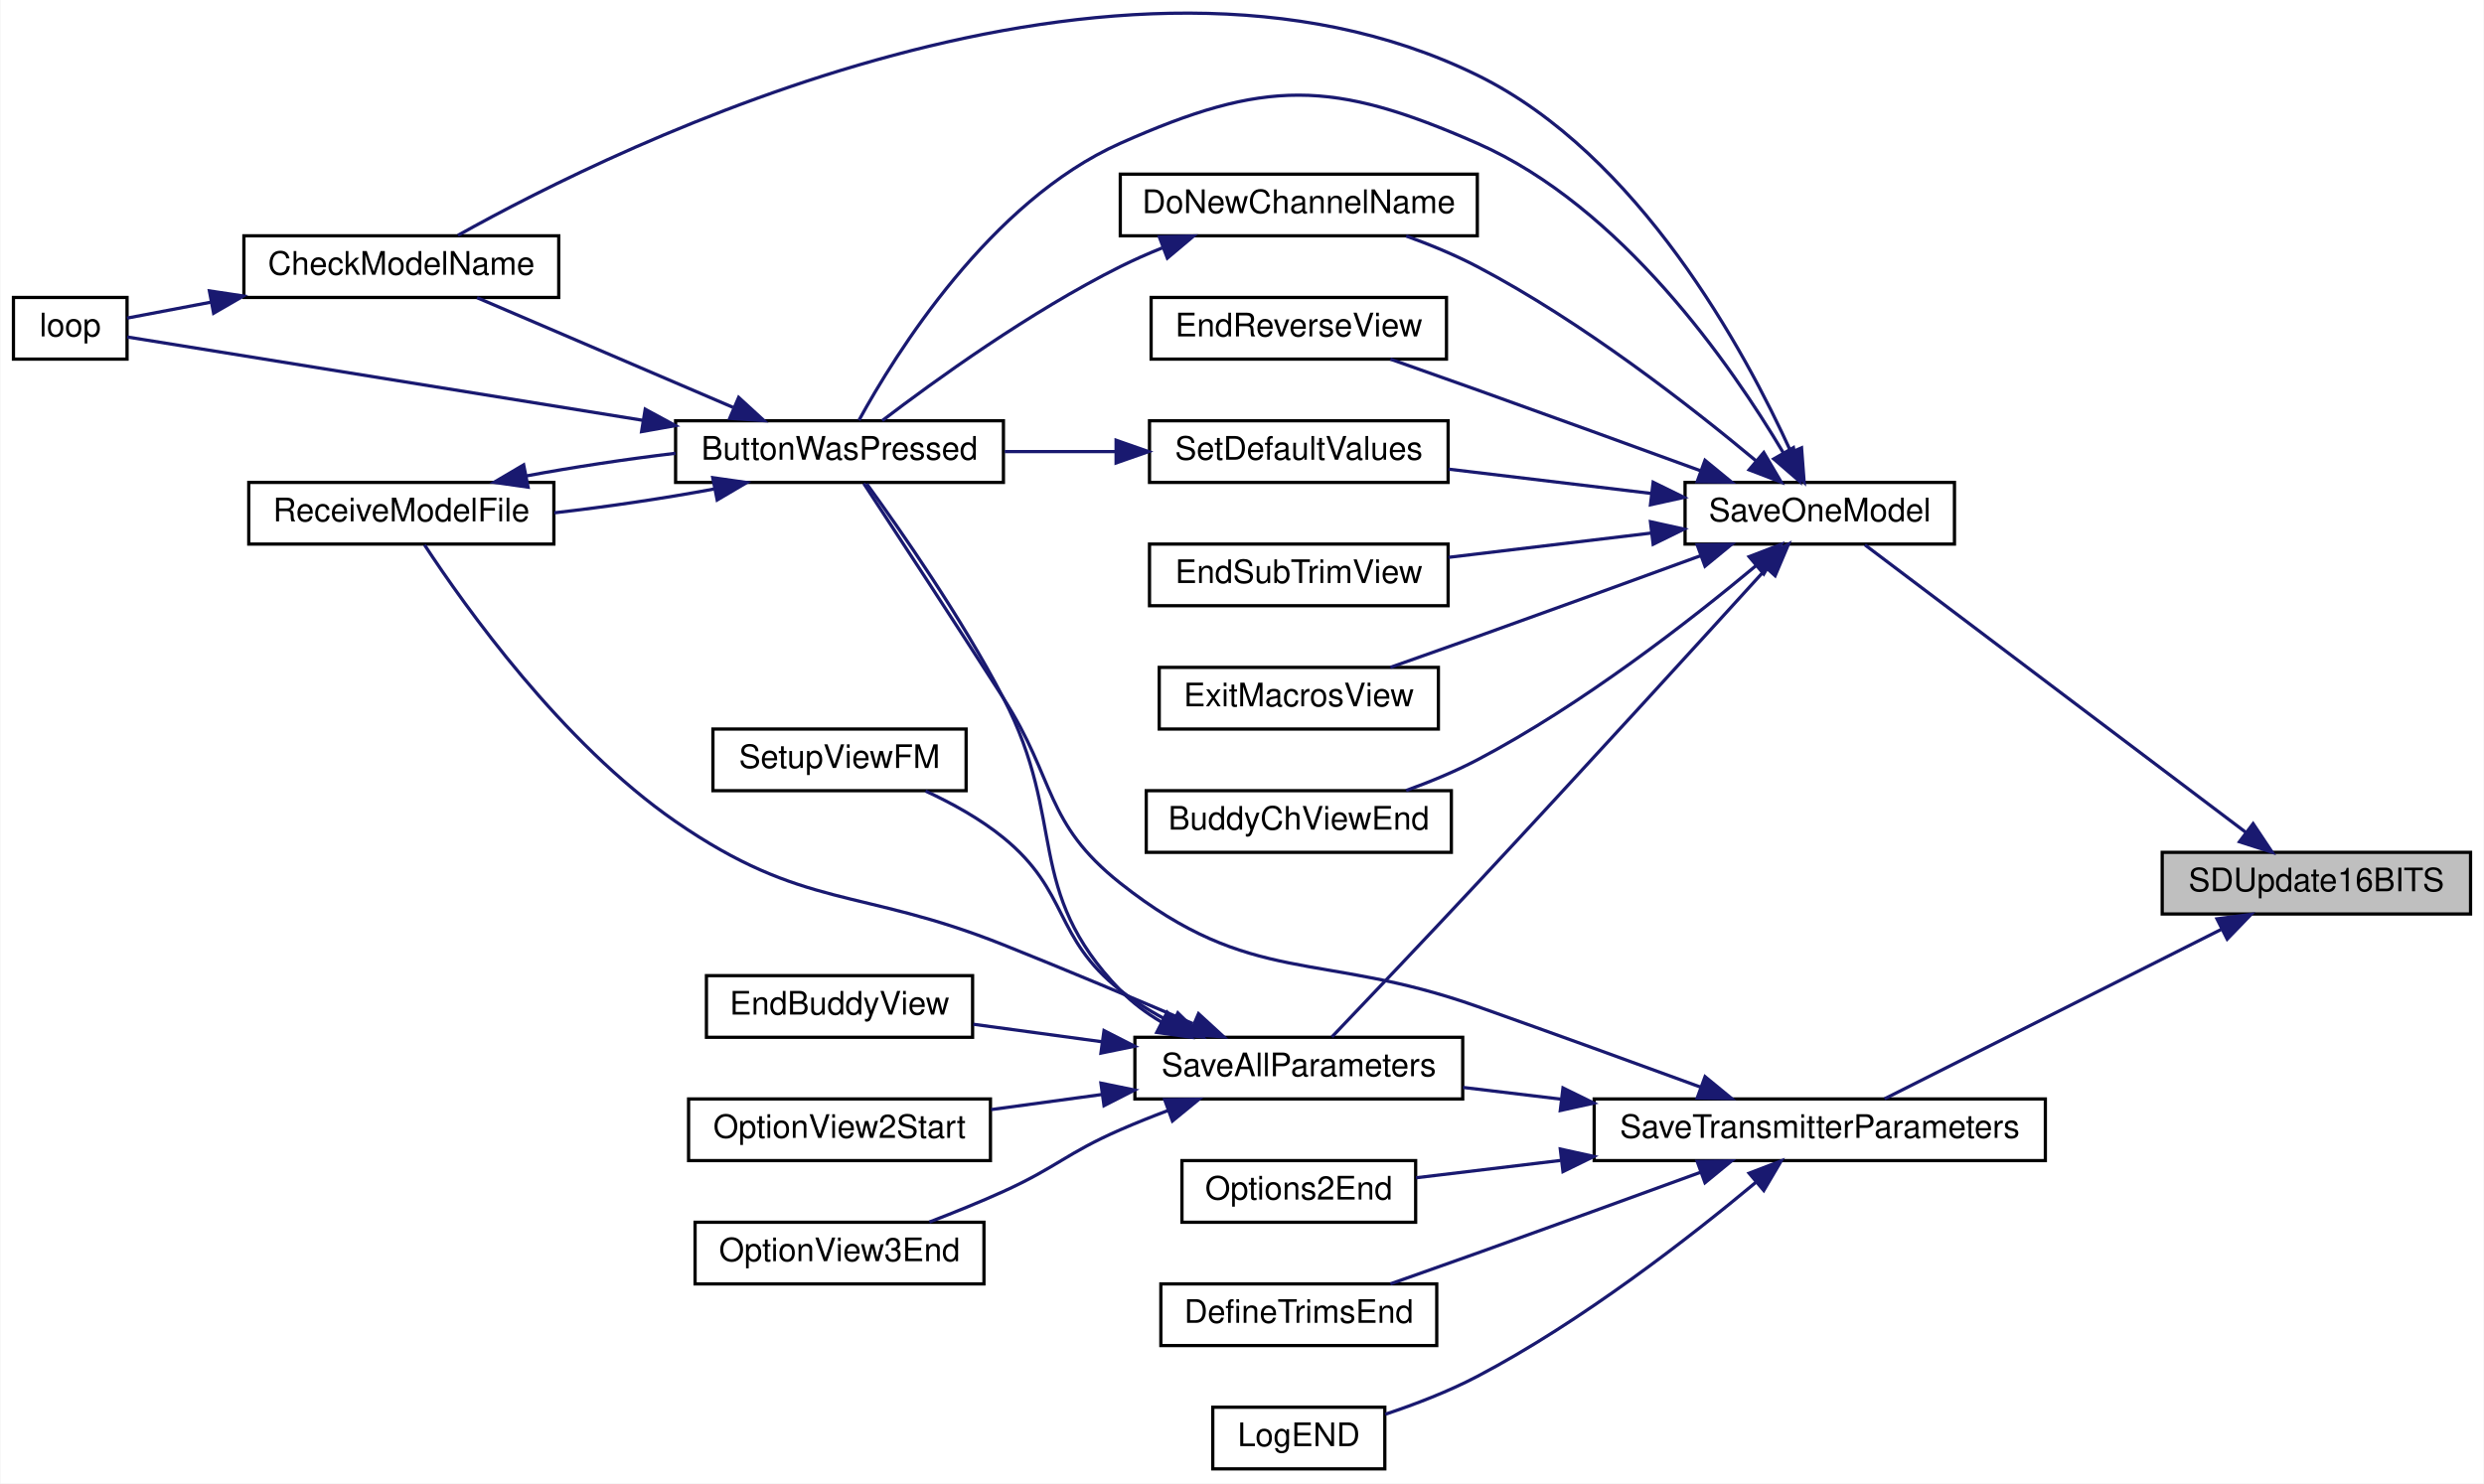
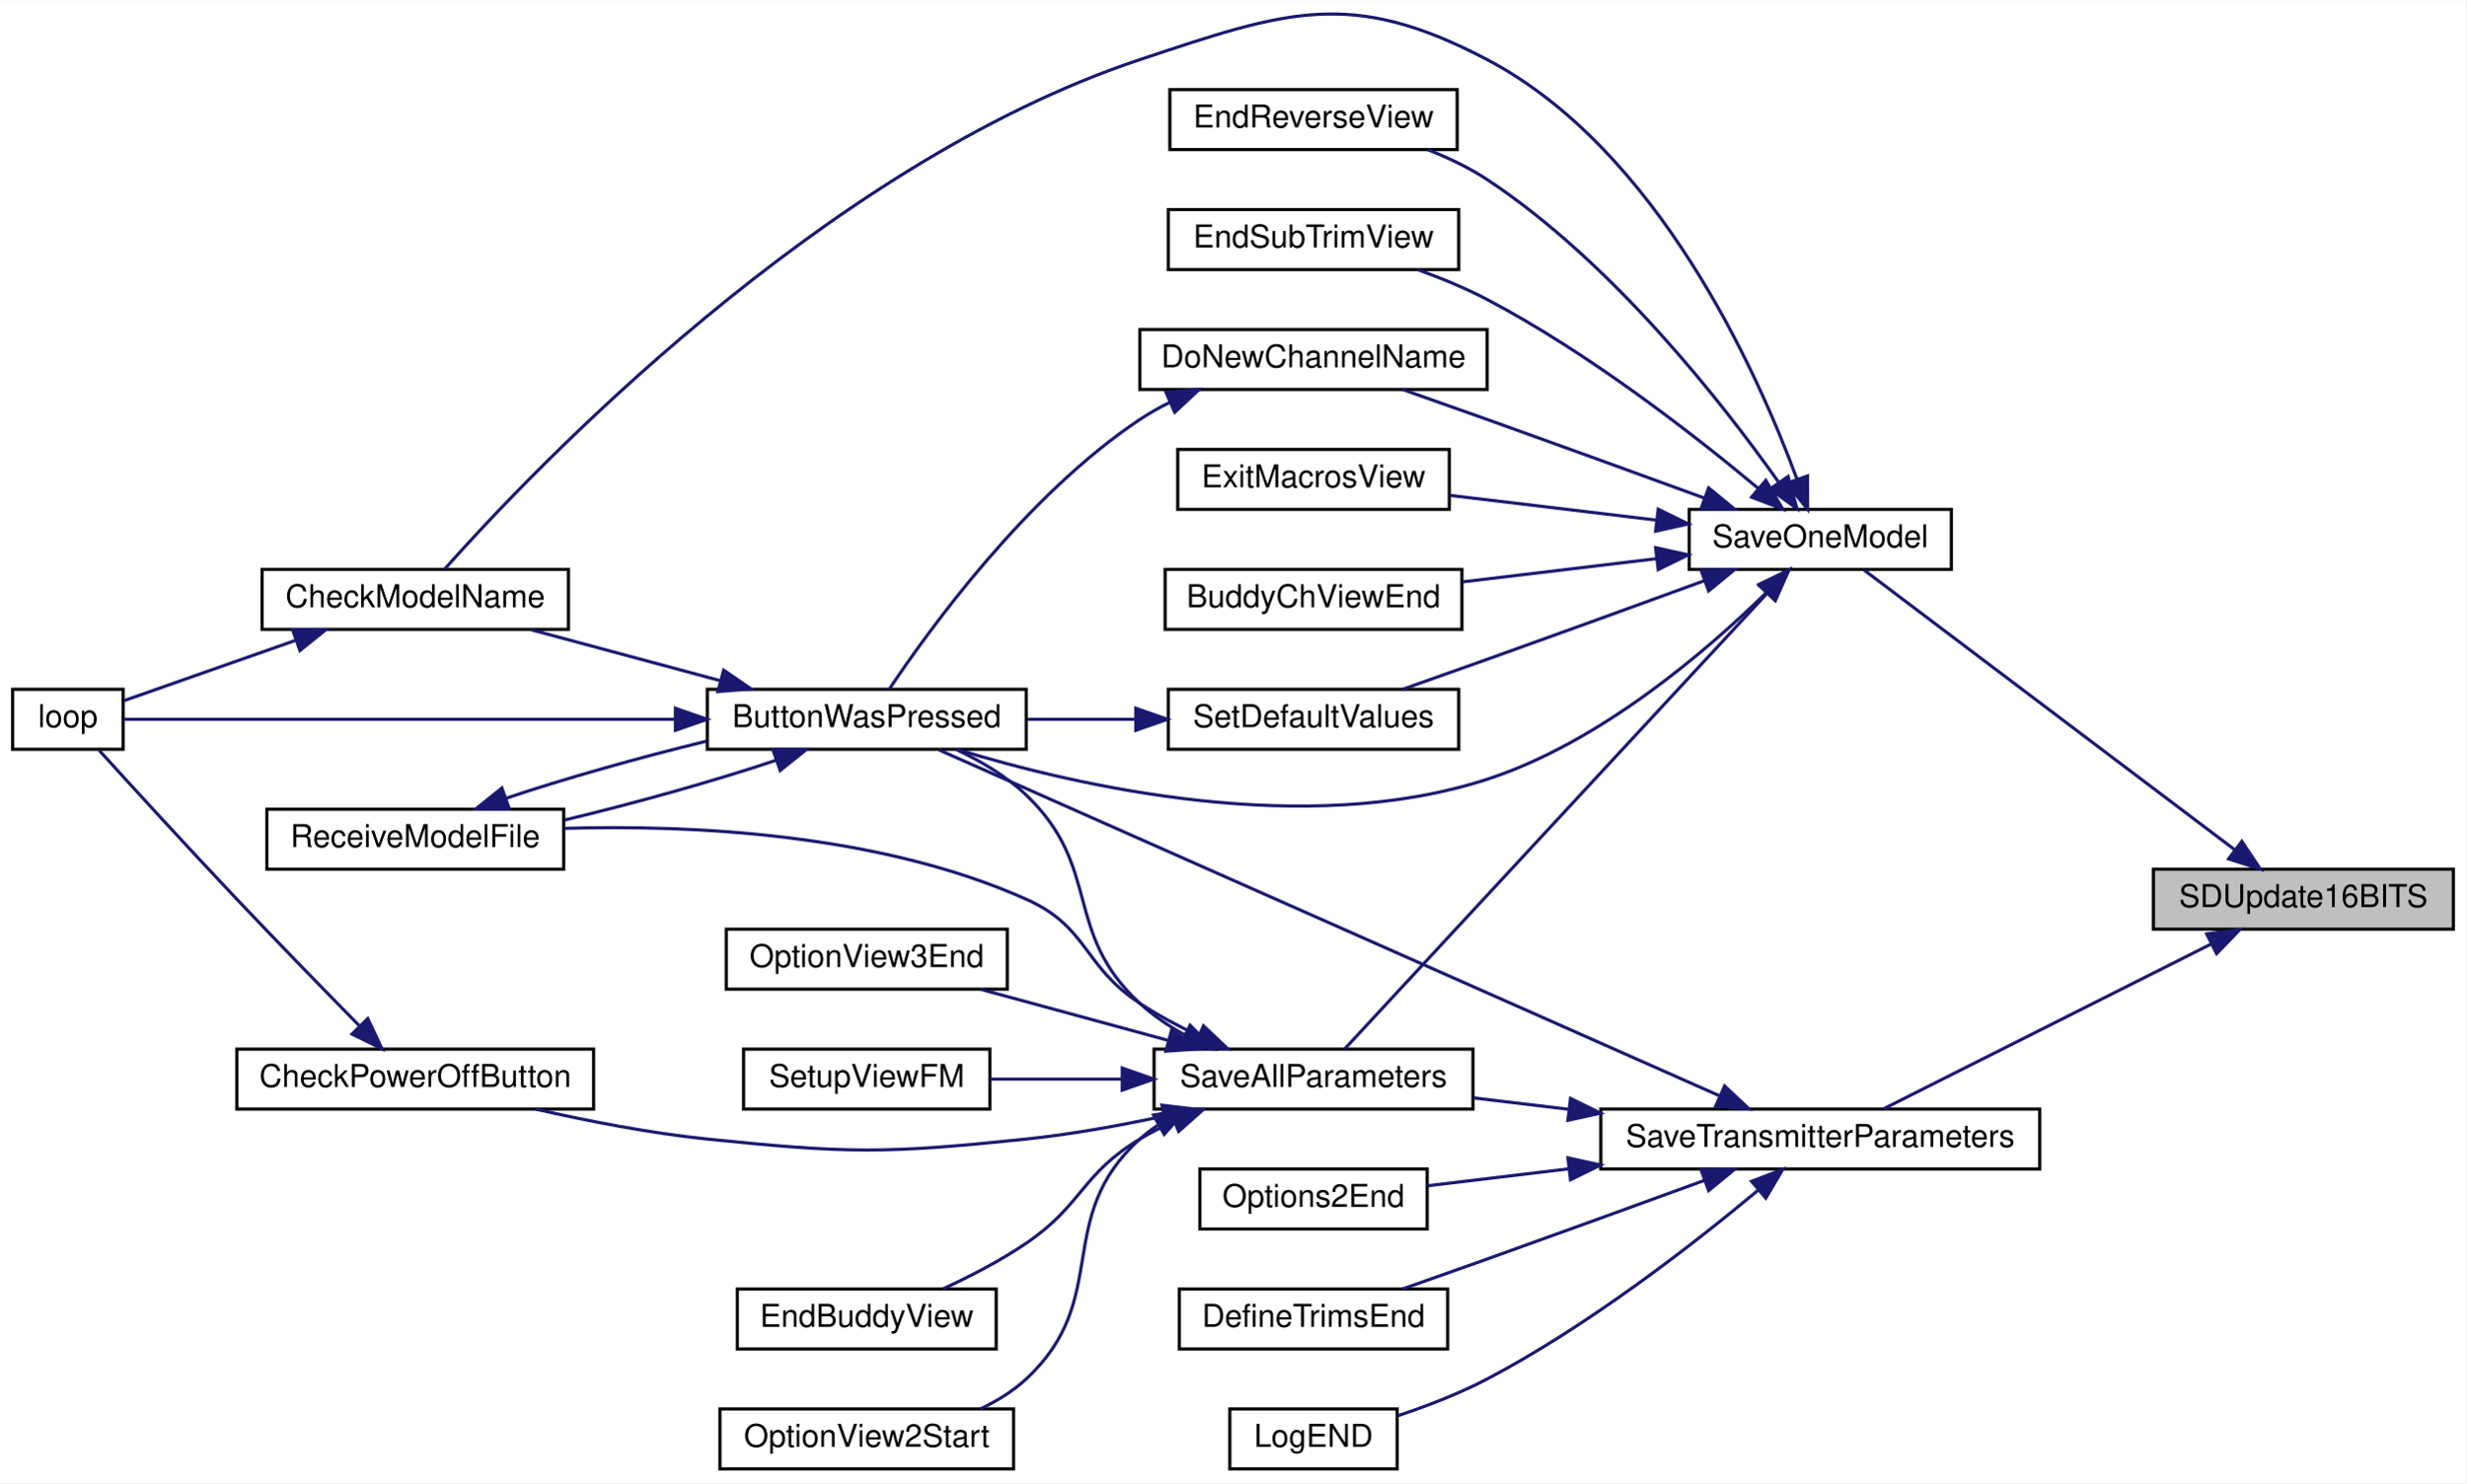
- <svg xmlns="http://www.w3.org/2000/svg" xmlns:xlink="http://www.w3.org/1999/xlink" width="765pt" height="457pt" viewBox="0.00 0.00 765.00 457.17">
-   <g id="graph0" class="graph" transform="scale(1 1) rotate(0) translate(4 453.17)">
-     <polygon fill="white" stroke="transparent" points="-4,4 -4,-453.17 761,-453.17 761,4 -4,4" />
+ <svg xmlns="http://www.w3.org/2000/svg" xmlns:xlink="http://www.w3.org/1999/xlink" width="781pt" height="470pt" viewBox="0.00 0.00 781.00 469.78">
+   <g id="graph0" class="graph" transform="scale(1 1) rotate(0) translate(4 465.78)">
+     <polygon fill="white" stroke="transparent" points="-4,4 -4,-465.78 777,-465.78 777,4 -4,4" />
    <g id="node1" class="node">
      <g id="a_node1">
        <a xlink:title=" ">
-           <polygon fill="#bfbfbf" stroke="black" points="662,-171.5 662,-190.5 757,-190.5 757,-171.5 662,-171.5" />
-           <text text-anchor="middle" x="709.5" y="-178.5" font-family="Helvetica,sans-Serif" font-size="10.00">SDUpdate16BITS</text>
+           <polygon fill="#bfbfbf" stroke="black" points="678,-171.5 678,-190.5 773,-190.5 773,-171.5 678,-171.5" />
+           <text text-anchor="middle" x="725.5" y="-178.5" font-family="Helvetica,sans-Serif" font-size="10.00">SDUpdate16BITS</text>
        </a>
      </g>
    </g>
    <g id="node2" class="node">
      <g id="a_node2">
        <a xlink:href="_transmitter_code_2src_2main_8cpp.html#a23e0cf21492258d84314ae4d1c4a9042" target="_top" xlink:title=" ">
-           <polygon fill="white" stroke="black" points="515,-285.5 515,-304.5 598,-304.5 598,-285.5 515,-285.5" />
-           <text text-anchor="middle" x="556.5" y="-292.5" font-family="Helvetica,sans-Serif" font-size="10.00">SaveOneModel</text>
+           <polygon fill="white" stroke="black" points="531,-285.5 531,-304.5 614,-304.5 614,-285.5 531,-285.5" />
+           <text text-anchor="middle" x="572.5" y="-292.5" font-family="Helvetica,sans-Serif" font-size="10.00">SaveOneModel</text>
        </a>
      </g>
    </g>
    <g id="edge1" class="edge">
-       <path fill="none" stroke="midnightblue" d="M687.74,-196.68C656.05,-220.6 596.56,-265.51 570.4,-285.26" />
-       <polygon fill="midnightblue" stroke="midnightblue" points="690.01,-199.34 695.89,-190.52 685.8,-193.76 690.01,-199.34" />
-     </g>
-     <g id="node18" class="node">
-       <g id="a_node18">
+       <path fill="none" stroke="midnightblue" d="M703.74,-196.68C672.05,-220.6 612.56,-265.51 586.4,-285.26" />
+       <polygon fill="midnightblue" stroke="midnightblue" points="706.01,-199.34 711.89,-190.52 701.8,-193.76 706.01,-199.34" />
+     </g>
+     <g id="node19" class="node">
+       <g id="a_node19">
        <a xlink:href="_transmitter_code_2src_2main_8cpp.html#aaf3d3b6d086a958ac8ebf1bb771adcee" target="_top" xlink:title=" ">
-           <polygon fill="white" stroke="black" points="487,-95.5 487,-114.5 626,-114.5 626,-95.5 487,-95.5" />
-           <text text-anchor="middle" x="556.5" y="-102.5" font-family="Helvetica,sans-Serif" font-size="10.00">SaveTransmitterParameters</text>
-         </a>
-       </g>
-     </g>
-     <g id="edge24" class="edge">
-       <path fill="none" stroke="midnightblue" d="M680.17,-166.74C649.85,-151.48 602.59,-127.7 576.47,-114.55" />
-       <polygon fill="midnightblue" stroke="midnightblue" points="678.87,-170.01 689.38,-171.37 682.02,-163.75 678.87,-170.01" />
+           <polygon fill="white" stroke="black" points="503,-95.5 503,-114.5 642,-114.5 642,-95.5 503,-95.5" />
+           <text text-anchor="middle" x="572.5" y="-102.5" font-family="Helvetica,sans-Serif" font-size="10.00">SaveTransmitterParameters</text>
+         </a>
+       </g>
+     </g>
+     <g id="edge26" class="edge">
+       <path fill="none" stroke="midnightblue" d="M696.17,-166.74C665.85,-151.48 618.59,-127.7 592.47,-114.55" />
+       <polygon fill="midnightblue" stroke="midnightblue" points="694.87,-170.01 705.38,-171.37 698.02,-163.75 694.87,-170.01" />
    </g>
    <g id="node3" class="node">
      <g id="a_node3">
        <a xlink:href="_transmitter_code_2src_2main_8cpp.html#ad332e97e29352b9b7bf0ada90b4dcf06" target="_top" xlink:title=" ">
-           <polygon fill="white" stroke="black" points="349,-190.5 349,-209.5 443,-209.5 443,-190.5 349,-190.5" />
-           <text text-anchor="middle" x="396" y="-197.5" font-family="Helvetica,sans-Serif" font-size="10.00">BuddyChViewEnd</text>
+           <polygon fill="white" stroke="black" points="365,-266.5 365,-285.5 459,-285.5 459,-266.5 365,-266.5" />
+           <text text-anchor="middle" x="412" y="-273.5" font-family="Helvetica,sans-Serif" font-size="10.00">BuddyChViewEnd</text>
        </a>
      </g>
    </g>
    <g id="edge2" class="edge">
-       <path fill="none" stroke="midnightblue" d="M536.87,-278.85C516.78,-262.08 483.32,-235.97 451,-219 444.14,-215.4 436.44,-212.22 429.06,-209.56" />
-       <polygon fill="midnightblue" stroke="midnightblue" points="534.73,-281.62 544.62,-285.41 539.25,-276.28 534.73,-281.62" />
+       <path fill="none" stroke="midnightblue" d="M520.65,-288.9C500.94,-286.54 478.53,-283.86 459.28,-281.55" />
+       <polygon fill="midnightblue" stroke="midnightblue" points="520.34,-292.39 530.68,-290.11 521.17,-285.44 520.34,-292.39" />
    </g>
    <g id="node4" class="node">
      <g id="a_node4">
        <a xlink:href="_transmitter_code_2src_2main_8cpp.html#a804fdbdd5eab4c596bbe8a23eecbe4d5" target="_top" xlink:title=" ">
-           <polygon fill="white" stroke="black" points="204,-304.5 204,-323.5 305,-323.5 305,-304.5 204,-304.5" />
-           <text text-anchor="middle" x="254.5" y="-311.5" font-family="Helvetica,sans-Serif" font-size="10.00">ButtonWasPressed</text>
+           <polygon fill="white" stroke="black" points="220,-228.5 220,-247.5 321,-247.5 321,-228.5 220,-228.5" />
+           <text text-anchor="middle" x="270.5" y="-235.5" font-family="Helvetica,sans-Serif" font-size="10.00">ButtonWasPressed</text>
        </a>
      </g>
    </g>
    <g id="edge3" class="edge">
-       <path fill="none" stroke="midnightblue" d="M545.25,-313.67C529.23,-340.66 495.43,-389.45 451,-409 406.25,-428.69 385.66,-428.89 341,-409 300.87,-391.13 271.67,-344.07 260.5,-323.67" />
-       <polygon fill="midnightblue" stroke="midnightblue" points="548.39,-315.23 550.33,-304.81 542.32,-311.74 548.39,-315.23" />
+       <path fill="none" stroke="midnightblue" d="M555.35,-278.07C536.29,-259.44 502.65,-230.59 467,-219 409.44,-200.28 337.71,-216.65 299.14,-228.46" />
+       <polygon fill="midnightblue" stroke="midnightblue" points="553.06,-280.73 562.59,-285.35 558.02,-275.79 553.06,-280.73" />
    </g>
    <g id="node5" class="node">
      <g id="a_node5">
        <a xlink:href="_transmitter_code_2src_2main_8cpp.html#a984cb52354a84c45e9e41f396a1c5e92" target="_top" xlink:title=" ">
-           <polygon fill="white" stroke="black" points="71,-361.5 71,-380.5 168,-380.5 168,-361.5 71,-361.5" />
-           <text text-anchor="middle" x="119.5" y="-368.5" font-family="Helvetica,sans-Serif" font-size="10.00">CheckModelName</text>
+           <polygon fill="white" stroke="black" points="79,-266.5 79,-285.5 176,-285.5 176,-266.5 79,-266.5" />
+           <text text-anchor="middle" x="127.5" y="-273.5" font-family="Helvetica,sans-Serif" font-size="10.00">CheckModelName</text>
        </a>
      </g>
    </g>
    <g id="edge9" class="edge">
-       <path fill="none" stroke="midnightblue" d="M547.63,-313.88C533.54,-344.89 500.73,-405.61 451,-430 340.32,-484.29 186.94,-408.6 136.95,-380.65" />
-       <polygon fill="midnightblue" stroke="midnightblue" points="550.89,-315.16 551.69,-304.6 544.48,-312.35 550.89,-315.16" />
+       <path fill="none" stroke="midnightblue" d="M565.06,-314.24C552.46,-348.38 520.96,-418.61 467,-447 423.73,-469.76 403.39,-462.44 357,-447 256.39,-413.52 164.31,-316.52 136.81,-285.59" />
+       <polygon fill="midnightblue" stroke="midnightblue" points="568.46,-315.12 568.49,-304.52 561.86,-312.79 568.46,-315.12" />
    </g>
    <g id="node8" class="node">
      <g id="a_node8">
        <a xlink:href="_transmitter_code_2src_2main_8cpp.html#aba44d61ea51411cb5c601beb94b6fef4" target="_top" xlink:title=" ">
-           <polygon fill="white" stroke="black" points="341,-380.5 341,-399.5 451,-399.5 451,-380.5 341,-380.5" />
-           <text text-anchor="middle" x="396" y="-387.5" font-family="Helvetica,sans-Serif" font-size="10.00">DoNewChannelName</text>
+           <polygon fill="white" stroke="black" points="357,-342.5 357,-361.5 467,-361.5 467,-342.5 357,-342.5" />
+           <text text-anchor="middle" x="412" y="-349.5" font-family="Helvetica,sans-Serif" font-size="10.00">DoNewChannelName</text>
        </a>
      </g>
    </g>
    <g id="edge10" class="edge">
-       <path fill="none" stroke="midnightblue" d="M536.87,-311.15C516.78,-327.92 483.32,-354.03 451,-371 444.14,-374.6 436.44,-377.78 429.06,-380.44" />
-       <polygon fill="midnightblue" stroke="midnightblue" points="539.25,-313.72 544.62,-304.59 534.73,-308.38 539.25,-313.72" />
+       <path fill="none" stroke="midnightblue" d="M535.9,-308.05C515.71,-315.42 489.96,-324.79 467,-333 458.3,-336.11 448.79,-339.47 440.21,-342.49" />
+       <polygon fill="midnightblue" stroke="midnightblue" points="537.14,-311.32 545.33,-304.6 534.74,-304.75 537.14,-311.32" />
    </g>
    <g id="node9" class="node">
      <g id="a_node9">
        <a xlink:href="_transmitter_code_2src_2main_8cpp.html#afd3dd964eafc30405e000b03579dd00c" target="_top" xlink:title=" ">
-           <polygon fill="white" stroke="black" points="350.5,-342.5 350.5,-361.5 441.5,-361.5 441.5,-342.5 350.5,-342.5" />
-           <text text-anchor="middle" x="396" y="-349.5" font-family="Helvetica,sans-Serif" font-size="10.00">EndReverseView</text>
+           <polygon fill="white" stroke="black" points="366.5,-418.5 366.5,-437.5 457.5,-437.5 457.5,-418.5 366.5,-418.5" />
+           <text text-anchor="middle" x="412" y="-425.5" font-family="Helvetica,sans-Serif" font-size="10.00">EndReverseView</text>
        </a>
      </g>
    </g>
    <g id="edge12" class="edge">
-       <path fill="none" stroke="midnightblue" d="M519.9,-308.05C499.71,-315.42 473.96,-324.79 451,-333 442.3,-336.11 432.79,-339.47 424.21,-342.49" />
-       <polygon fill="midnightblue" stroke="midnightblue" points="521.14,-311.32 529.33,-304.6 518.74,-304.75 521.14,-311.32" />
+       <path fill="none" stroke="midnightblue" d="M559.22,-313.24C541.57,-338.17 506.73,-382.76 467,-409 461.28,-412.78 454.72,-415.9 448.19,-418.45" />
+       <polygon fill="midnightblue" stroke="midnightblue" points="562.3,-314.94 565.12,-304.73 556.55,-310.96 562.3,-314.94" />
    </g>
    <g id="node10" class="node">
      <g id="a_node10">
        <a xlink:href="_transmitter_code_2src_2main_8cpp.html#a40003084a0136ca08cf8ded75ff4aa4d" target="_top" xlink:title=" ">
-           <polygon fill="white" stroke="black" points="350,-266.5 350,-285.5 442,-285.5 442,-266.5 350,-266.5" />
-           <text text-anchor="middle" x="396" y="-273.5" font-family="Helvetica,sans-Serif" font-size="10.00">EndSubTrimView</text>
+           <polygon fill="white" stroke="black" points="366,-380.5 366,-399.5 458,-399.5 458,-380.5 366,-380.5" />
+           <text text-anchor="middle" x="412" y="-387.5" font-family="Helvetica,sans-Serif" font-size="10.00">EndSubTrimView</text>
        </a>
      </g>
    </g>
    <g id="edge13" class="edge">
-       <path fill="none" stroke="midnightblue" d="M504.48,-288.88C484.42,-286.48 461.59,-283.74 442.14,-281.41" />
-       <polygon fill="midnightblue" stroke="midnightblue" points="504.34,-292.39 514.68,-290.11 505.17,-285.44 504.34,-292.39" />
+       <path fill="none" stroke="midnightblue" d="M552.87,-311.15C532.78,-327.92 499.32,-354.03 467,-371 460.14,-374.6 452.44,-377.78 445.06,-380.44" />
+       <polygon fill="midnightblue" stroke="midnightblue" points="555.25,-313.72 560.62,-304.59 550.73,-308.38 555.25,-313.72" />
    </g>
    <g id="node11" class="node">
      <g id="a_node11">
        <a xlink:href="_transmitter_code_2src_2main_8cpp.html#a488388f6430a0fc7bec57074ba750a2d" target="_top" xlink:title=" ">
-           <polygon fill="white" stroke="black" points="353,-228.5 353,-247.5 439,-247.5 439,-228.5 353,-228.5" />
-           <text text-anchor="middle" x="396" y="-235.5" font-family="Helvetica,sans-Serif" font-size="10.00">ExitMacrosView</text>
+           <polygon fill="white" stroke="black" points="369,-304.5 369,-323.5 455,-323.5 455,-304.5 369,-304.5" />
+           <text text-anchor="middle" x="412" y="-311.5" font-family="Helvetica,sans-Serif" font-size="10.00">ExitMacrosView</text>
        </a>
      </g>
    </g>
    <g id="edge14" class="edge">
-       <path fill="none" stroke="midnightblue" d="M519.9,-281.95C499.71,-274.58 473.96,-265.21 451,-257 442.3,-253.89 432.79,-250.53 424.21,-247.51" />
-       <polygon fill="midnightblue" stroke="midnightblue" points="518.74,-285.25 529.33,-285.4 521.14,-278.68 518.74,-285.25" />
+       <path fill="none" stroke="midnightblue" d="M520.58,-301.1C499.43,-303.64 475.18,-306.55 455.06,-308.96" />
+       <polygon fill="midnightblue" stroke="midnightblue" points="521.17,-304.56 530.68,-299.89 520.34,-297.61 521.17,-304.56" />
    </g>
    <g id="node12" class="node">
      <g id="a_node12">
        <a xlink:href="_transmitter_code_2src_2main_8cpp.html#a92c5dada5e5ef70261391557464f2d19" target="_top" xlink:title=" ">
-           <polygon fill="white" stroke="black" points="345.5,-114.5 345.5,-133.5 446.5,-133.5 446.5,-114.5 345.5,-114.5" />
-           <text text-anchor="middle" x="396" y="-121.5" font-family="Helvetica,sans-Serif" font-size="10.00">SaveAllParameters</text>
+           <polygon fill="white" stroke="black" points="361.5,-114.5 361.5,-133.5 462.5,-133.5 462.5,-114.5 361.5,-114.5" />
+           <text text-anchor="middle" x="412" y="-121.5" font-family="Helvetica,sans-Serif" font-size="10.00">SaveAllParameters</text>
        </a>
      </g>
    </g>
    <g id="edge15" class="edge">
-       <path fill="none" stroke="midnightblue" d="M539.94,-277.85C519.59,-255.47 482.81,-215.14 451,-181 435.39,-164.25 417.01,-144.93 406.22,-133.64" />
-       <polygon fill="midnightblue" stroke="midnightblue" points="537.57,-280.44 546.88,-285.49 542.75,-275.74 537.57,-280.44" />
-     </g>
-     <g id="node17" class="node">
-       <g id="a_node17">
+       <path fill="none" stroke="midnightblue" d="M555.42,-277.65C522.33,-241.95 447.58,-161.31 421.88,-133.58" />
+       <polygon fill="midnightblue" stroke="midnightblue" points="553.16,-280.36 562.52,-285.32 558.29,-275.6 553.16,-280.36" />
+     </g>
+     <g id="node18" class="node">
+       <g id="a_node18">
        <a xlink:href="_transmitter_code_2src_2main_8cpp.html#acbd0460ea44a7d07e4d77878411febb4" target="_top" xlink:title=" ">
-           <polygon fill="white" stroke="black" points="350,-304.5 350,-323.5 442,-323.5 442,-304.5 350,-304.5" />
-           <text text-anchor="middle" x="396" y="-311.5" font-family="Helvetica,sans-Serif" font-size="10.00">SetDefaultValues</text>
-         </a>
-       </g>
-     </g>
-     <g id="edge22" class="edge">
-       <path fill="none" stroke="midnightblue" d="M504.48,-301.12C484.42,-303.52 461.59,-306.26 442.14,-308.59" />
-       <polygon fill="midnightblue" stroke="midnightblue" points="505.17,-304.56 514.68,-299.89 504.34,-297.61 505.17,-304.56" />
+           <polygon fill="white" stroke="black" points="366,-228.5 366,-247.5 458,-247.5 458,-228.5 366,-228.5" />
+           <text text-anchor="middle" x="412" y="-235.5" font-family="Helvetica,sans-Serif" font-size="10.00">SetDefaultValues</text>
+         </a>
+       </g>
+     </g>
+     <g id="edge24" class="edge">
+       <path fill="none" stroke="midnightblue" d="M535.9,-281.95C515.71,-274.58 489.96,-265.21 467,-257 458.3,-253.89 448.79,-250.53 440.21,-247.51" />
+       <polygon fill="midnightblue" stroke="midnightblue" points="534.74,-285.25 545.33,-285.4 537.14,-278.68 534.74,-285.25" />
    </g>
    <g id="edge4" class="edge">
-       <path fill="none" stroke="midnightblue" d="M221.72,-327.62C197.39,-338.05 164.44,-352.17 142.83,-361.43" />
-       <polygon fill="midnightblue" stroke="midnightblue" points="223.43,-330.7 231.24,-323.54 220.67,-324.26 223.43,-330.7" />
+       <path fill="none" stroke="midnightblue" d="M224.06,-250.25C204.63,-255.48 182.27,-261.51 164.07,-266.41" />
+       <polygon fill="midnightblue" stroke="midnightblue" points="225.18,-253.57 233.92,-247.59 223.35,-246.81 225.18,-253.57" />
    </g>
    <g id="node6" class="node">
      <g id="a_node6">
        <a xlink:href="_transmitter_code_2src_2main_8cpp.html#ad3cb30894c94eb016e98bdcaa899ac86" target="_top" xlink:title=" ">
-           <polygon fill="white" stroke="black" points="0,-342.5 0,-361.5 35,-361.5 35,-342.5 0,-342.5" />
-           <text text-anchor="middle" x="17.5" y="-349.5" font-family="Helvetica,sans-Serif" font-size="10.00">loop</text>
+           <polygon fill="white" stroke="black" points="0,-228.5 0,-247.5 35,-247.5 35,-228.5 0,-228.5" />
+           <text text-anchor="middle" x="17.5" y="-235.5" font-family="Helvetica,sans-Serif" font-size="10.00">loop</text>
        </a>
      </g>
    </g>
    <g id="edge6" class="edge">
-       <path fill="none" stroke="midnightblue" d="M194.02,-323.62C141.23,-332.15 67.58,-344.06 35.06,-349.32" />
-       <polygon fill="midnightblue" stroke="midnightblue" points="194.64,-327.06 203.95,-322.01 193.52,-320.15 194.64,-327.06" />
+       <path fill="none" stroke="midnightblue" d="M209.56,-238C152.49,-238 70.25,-238 35.27,-238" />
+       <polygon fill="midnightblue" stroke="midnightblue" points="209.91,-241.5 219.91,-238 209.91,-234.5 209.91,-241.5" />
    </g>
    <g id="node7" class="node">
      <g id="a_node7">
        <a xlink:href="_transmitter_code_2src_2main_8cpp.html#ab7c9edf843c732d7fe296564f39bc0dc" target="_top" xlink:title="RECEIVE A MODEL FILE.">
-           <polygon fill="white" stroke="black" points="72.5,-285.5 72.5,-304.5 166.5,-304.5 166.5,-285.5 72.5,-285.5" />
-           <text text-anchor="middle" x="119.5" y="-292.5" font-family="Helvetica,sans-Serif" font-size="10.00">ReceiveModelFile</text>
+           <polygon fill="white" stroke="black" points="80.5,-190.5 80.5,-209.5 174.5,-209.5 174.5,-190.5 80.5,-190.5" />
+           <text text-anchor="middle" x="127.5" y="-197.5" font-family="Helvetica,sans-Serif" font-size="10.00">ReceiveModelFile</text>
        </a>
      </g>
    </g>
    <g id="edge7" class="edge">
-       <path fill="none" stroke="midnightblue" d="M215.8,-302.46C200.5,-299.6 182.68,-296.95 166.61,-295.13" />
-       <polygon fill="midnightblue" stroke="midnightblue" points="215.45,-305.96 225.94,-304.47 216.81,-299.09 215.45,-305.96" />
+       <path fill="none" stroke="midnightblue" d="M241.78,-225.03C222.7,-218.6 196.9,-211.35 174.74,-206.08" />
+       <polygon fill="midnightblue" stroke="midnightblue" points="240.76,-228.39 251.36,-228.41 243.09,-221.78 240.76,-228.39" />
    </g>
    <g id="edge5" class="edge">
-       <path fill="none" stroke="midnightblue" d="M60.9,-360.06C51.43,-358.26 42.34,-356.53 35.01,-355.14" />
-       <polygon fill="midnightblue" stroke="midnightblue" points="60.37,-363.52 70.84,-361.95 61.67,-356.64 60.37,-363.52" />
+       <path fill="none" stroke="midnightblue" d="M89.65,-263.03C71.2,-256.54 49.77,-249 35.29,-243.91" />
+       <polygon fill="midnightblue" stroke="midnightblue" points="88.65,-266.39 99.25,-266.41 90.98,-259.79 88.65,-266.39" />
    </g>
    <g id="edge8" class="edge">
-       <path fill="none" stroke="midnightblue" d="M158.01,-306.5C172.28,-309.18 188.76,-311.67 203.98,-313.48" />
-       <polygon fill="midnightblue" stroke="midnightblue" points="158.55,-303.04 148.06,-304.53 157.19,-309.91 158.55,-303.04" />
+       <path fill="none" stroke="midnightblue" d="M156.31,-212.99C174.39,-219.09 198.48,-225.91 219.79,-231.08" />
+       <polygon fill="midnightblue" stroke="midnightblue" points="157.28,-209.62 146.68,-209.61 154.95,-216.23 157.28,-209.62" />
    </g>
    <g id="edge11" class="edge">
-       <path fill="none" stroke="midnightblue" d="M353.93,-376.77C349.5,-374.99 345.11,-373.05 341,-371 313.23,-357.13 283.71,-335.78 267.65,-323.53" />
-       <polygon fill="midnightblue" stroke="midnightblue" points="353.02,-380.17 363.61,-380.44 355.5,-373.62 353.02,-380.17" />
+       <path fill="none" stroke="midnightblue" d="M366.38,-338.36C363.11,-336.75 359.94,-334.96 357,-333 321,-308.99 290.24,-266.44 277.62,-247.52" />
+       <polygon fill="midnightblue" stroke="midnightblue" points="365.22,-341.68 375.79,-342.49 368.03,-335.27 365.22,-341.68" />
    </g>
    <g id="edge16" class="edge">
-       <path fill="none" stroke="midnightblue" d="M353.61,-138.24C348.99,-140.99 344.64,-144.22 341,-148 311.12,-179.03 324.85,-199.77 305,-238 292.08,-262.88 273.2,-289.9 262.89,-304.06" />
-       <polygon fill="midnightblue" stroke="midnightblue" points="355.44,-141.23 362.72,-133.54 352.23,-135.01 355.44,-141.23" />
-     </g>
-     <g id="edge20" class="edge">
-       <path fill="none" stroke="midnightblue" d="M363.35,-137.72C346.16,-145.09 324.49,-154.22 305,-162 260.45,-179.78 243.45,-172.73 204,-200 168.96,-224.22 139.07,-266.29 126.65,-285.24" />
-       <polygon fill="midnightblue" stroke="midnightblue" points="365.1,-140.78 372.91,-133.62 362.34,-134.35 365.1,-140.78" />
+       <path fill="none" stroke="midnightblue" d="M371.08,-138.08C366.01,-140.89 361.15,-144.18 357,-148 332.43,-170.65 345.19,-190.95 321,-214 314.71,-220 306.64,-224.76 298.84,-228.42" />
+       <polygon fill="midnightblue" stroke="midnightblue" points="372.9,-141.08 380.33,-133.54 369.81,-134.8 372.9,-141.08" />
+     </g>
+     <g id="edge22" class="edge">
+       <path fill="none" stroke="midnightblue" d="M375.61,-137.74C369.22,-140.77 362.77,-144.22 357,-148 338.85,-159.9 340.82,-172.15 321,-181 274.24,-201.89 214.88,-204.63 174.52,-203.44" />
+       <polygon fill="midnightblue" stroke="midnightblue" points="377.15,-140.89 384.84,-133.61 374.28,-134.5 377.15,-140.89" />
    </g>
    <g id="node13" class="node">
      <g id="a_node13">
-         <a xlink:href="_transmitter_code_2src_2main_8cpp.html#a16c65917a148c7f6c17babf11e977b69" target="_top" xlink:title=" ">
-           <polygon fill="white" stroke="black" points="213.5,-133.5 213.5,-152.5 295.5,-152.5 295.5,-133.5 213.5,-133.5" />
-           <text text-anchor="middle" x="254.5" y="-140.5" font-family="Helvetica,sans-Serif" font-size="10.00">EndBuddyView</text>
+         <a xlink:href="_transmitter_code_2src_2main_8cpp.html#a6ae37c6938b8c10b83d1bc74e8643bd9" target="_top" xlink:title=" ">
+           <polygon fill="white" stroke="black" points="71,-114.5 71,-133.5 184,-133.5 184,-114.5 71,-114.5" />
+           <text text-anchor="middle" x="127.5" y="-121.5" font-family="Helvetica,sans-Serif" font-size="10.00">CheckPowerOffButton</text>
        </a>
      </g>
    </g>
    <g id="edge17" class="edge">
-       <path fill="none" stroke="midnightblue" d="M335.33,-132.13C321.96,-133.95 308.09,-135.84 295.73,-137.52" />
-       <polygon fill="midnightblue" stroke="midnightblue" points="335.99,-135.57 345.42,-130.75 335.04,-128.63 335.99,-135.57" />
+       <path fill="none" stroke="midnightblue" d="M364.64,-112.29C350.7,-109.29 335.31,-106.49 321,-105 276.35,-100.34 264.65,-100.41 220,-105 201.92,-106.86 182.15,-110.73 165.63,-114.49" />
+       <polygon fill="midnightblue" stroke="midnightblue" points="363.97,-115.73 374.49,-114.49 365.5,-108.89 363.97,-115.73" />
    </g>
    <g id="node14" class="node">
      <g id="a_node14">
-         <a xlink:href="_transmitter_code_2src_2main_8cpp.html#aa1ada50da7cf7f716d14bc9c1a7fdfe9" target="_top" xlink:title=" ">
-           <polygon fill="white" stroke="black" points="208,-95.5 208,-114.5 301,-114.5 301,-95.5 208,-95.5" />
-           <text text-anchor="middle" x="254.5" y="-102.5" font-family="Helvetica,sans-Serif" font-size="10.00">OptionView2Start</text>
-         </a>
-       </g>
-     </g>
-     <g id="edge18" class="edge">
-       <path fill="none" stroke="midnightblue" d="M335.47,-115.89C323.99,-114.33 312.14,-112.71 301.19,-111.22" />
-       <polygon fill="midnightblue" stroke="midnightblue" points="335.04,-119.37 345.42,-117.25 335.99,-112.43 335.04,-119.37" />
+         <a xlink:href="_transmitter_code_2src_2main_8cpp.html#a16c65917a148c7f6c17babf11e977b69" target="_top" xlink:title=" ">
+           <polygon fill="white" stroke="black" points="229.5,-38.5 229.5,-57.5 311.5,-57.5 311.5,-38.5 229.5,-38.5" />
+           <text text-anchor="middle" x="270.5" y="-45.5" font-family="Helvetica,sans-Serif" font-size="10.00">EndBuddyView</text>
+         </a>
+       </g>
+     </g>
+     <g id="edge19" class="edge">
+       <path fill="none" stroke="midnightblue" d="M367.8,-110.6C364.06,-108.91 360.4,-107.04 357,-105 338.38,-93.84 338.95,-84.2 321,-72 312.86,-66.47 303.26,-61.51 294.69,-57.55" />
+       <polygon fill="midnightblue" stroke="midnightblue" points="366.63,-113.9 377.21,-114.47 369.29,-107.43 366.63,-113.9" />
    </g>
    <g id="node15" class="node">
      <g id="a_node15">
-         <a xlink:href="_transmitter_code_2src_2main_8cpp.html#ab71829b0aee177464a613b151545c08a" target="_top" xlink:title=" ">
-           <polygon fill="white" stroke="black" points="210,-57.5 210,-76.5 299,-76.5 299,-57.5 210,-57.5" />
-           <text text-anchor="middle" x="254.5" y="-64.5" font-family="Helvetica,sans-Serif" font-size="10.00">OptionView3End</text>
-         </a>
-       </g>
-     </g>
-     <g id="edge19" class="edge">
-       <path fill="none" stroke="midnightblue" d="M355.74,-110.95C350.74,-109.07 345.72,-107.06 341,-105 324.42,-97.76 321.47,-93.48 305,-86 297.71,-82.69 289.65,-79.44 282.2,-76.58" />
-       <polygon fill="midnightblue" stroke="midnightblue" points="354.67,-114.29 365.27,-114.42 357.07,-107.71 354.67,-114.29" />
+         <a xlink:href="_transmitter_code_2src_2main_8cpp.html#aa1ada50da7cf7f716d14bc9c1a7fdfe9" target="_top" xlink:title=" ">
+           <polygon fill="white" stroke="black" points="224,-0.5 224,-19.5 317,-19.5 317,-0.5 224,-0.5" />
+           <text text-anchor="middle" x="270.5" y="-7.5" font-family="Helvetica,sans-Serif" font-size="10.00">OptionView2Start</text>
+         </a>
+       </g>
+     </g>
+     <g id="edge20" class="edge">
+       <path fill="none" stroke="midnightblue" d="M362.59,-109.33C360.62,-108.01 358.74,-106.57 357,-105 329.23,-79.98 348.41,-54.41 321,-29 316.81,-25.12 311.75,-22.01 306.48,-19.51" />
+       <polygon fill="midnightblue" stroke="midnightblue" points="361.3,-112.62 371.74,-114.41 364.7,-106.5 361.3,-112.62" />
    </g>
    <g id="node16" class="node">
      <g id="a_node16">
+         <a xlink:href="_transmitter_code_2src_2main_8cpp.html#ab71829b0aee177464a613b151545c08a" target="_top" xlink:title=" ">
+           <polygon fill="white" stroke="black" points="226,-152.5 226,-171.5 315,-171.5 315,-152.5 226,-152.5" />
+           <text text-anchor="middle" x="270.5" y="-159.5" font-family="Helvetica,sans-Serif" font-size="10.00">OptionView3End</text>
+         </a>
+       </g>
+     </g>
+     <g id="edge21" class="edge">
+       <path fill="none" stroke="midnightblue" d="M366.04,-136.25C346.82,-141.48 324.7,-147.51 306.69,-152.41" />
+       <polygon fill="midnightblue" stroke="midnightblue" points="367.07,-139.59 375.8,-133.59 365.23,-132.84 367.07,-139.59" />
+     </g>
+     <g id="node17" class="node">
+       <g id="a_node17">
        <a xlink:href="_transmitter_code_2src_2main_8cpp.html#a35f886d783cd5aa95171f1ecba39ef0b" target="_top" xlink:title=" ">
-           <polygon fill="white" stroke="black" points="215.5,-209.5 215.5,-228.5 293.5,-228.5 293.5,-209.5 215.5,-209.5" />
-           <text text-anchor="middle" x="254.5" y="-216.5" font-family="Helvetica,sans-Serif" font-size="10.00">SetupViewFM</text>
-         </a>
-       </g>
-     </g>
-     <g id="edge21" class="edge">
-       <path fill="none" stroke="midnightblue" d="M356.89,-138.02C351.29,-140.89 345.8,-144.22 341,-148 320.34,-164.29 325.39,-178.37 305,-195 297.9,-200.8 289.16,-205.62 281.01,-209.39" />
-       <polygon fill="midnightblue" stroke="midnightblue" points="358.74,-141.02 366.31,-133.61 355.77,-134.68 358.74,-141.02" />
+           <polygon fill="white" stroke="black" points="231.5,-114.5 231.5,-133.5 309.5,-133.5 309.5,-114.5 231.5,-114.5" />
+           <text text-anchor="middle" x="270.5" y="-121.5" font-family="Helvetica,sans-Serif" font-size="10.00">SetupViewFM</text>
+         </a>
+       </g>
    </g>
    <g id="edge23" class="edge">
-       <path fill="none" stroke="midnightblue" d="M339.53,-314C328.26,-314 316.46,-314 305.39,-314" />
-       <polygon fill="midnightblue" stroke="midnightblue" points="339.71,-317.5 349.71,-314 339.71,-310.5 339.71,-317.5" />
+       <path fill="none" stroke="midnightblue" d="M351.25,-124C337.1,-124 322.39,-124 309.51,-124" />
+       <polygon fill="midnightblue" stroke="midnightblue" points="351.42,-127.5 361.42,-124 351.42,-120.5 351.42,-127.5" />
+     </g>
+     <g id="edge18" class="edge">
+       <path fill="none" stroke="midnightblue" d="M109.66,-141.04C98.6,-152.31 83.84,-167.44 71,-181 55.46,-197.41 37.71,-216.83 27.34,-228.24" />
+       <polygon fill="midnightblue" stroke="midnightblue" points="112.47,-143.18 116.99,-133.6 107.48,-138.27 112.47,-143.18" />
    </g>
    <g id="edge25" class="edge">
-       <path fill="none" stroke="midnightblue" d="M519.92,-118.1C499.73,-125.49 473.99,-134.85 451,-143 402.25,-160.28 381.54,-148.88 341,-181 317.52,-199.61 321.18,-212.78 305,-238 289.7,-261.86 271.44,-289.74 261.95,-304.19" />
-       <polygon fill="midnightblue" stroke="midnightblue" points="521.16,-121.37 529.35,-114.64 518.75,-114.8 521.16,-121.37" />
-     </g>
-     <g id="edge29" class="edge">
-       <path fill="none" stroke="midnightblue" d="M476.68,-114.45C466.43,-115.68 456.18,-116.91 446.6,-118.05" />
-       <polygon fill="midnightblue" stroke="midnightblue" points="477.39,-117.89 486.9,-113.22 476.56,-110.94 477.39,-117.89" />
-     </g>
-     <g id="node19" class="node">
-       <g id="a_node19">
-         <a xlink:href="_transmitter_code_2src_2main_8cpp.html#a175b6111f05e020becf6f4fc8c3e474d" target="_top" xlink:title=" ">
-           <polygon fill="white" stroke="black" points="353.5,-38.5 353.5,-57.5 438.5,-57.5 438.5,-38.5 353.5,-38.5" />
-           <text text-anchor="middle" x="396" y="-45.5" font-family="Helvetica,sans-Serif" font-size="10.00">DefineTrimsEnd</text>
-         </a>
-       </g>
-     </g>
-     <g id="edge26" class="edge">
-       <path fill="none" stroke="midnightblue" d="M519.9,-91.95C499.71,-84.58 473.96,-75.21 451,-67 442.3,-63.89 432.79,-60.53 424.21,-57.51" />
-       <polygon fill="midnightblue" stroke="midnightblue" points="518.74,-95.25 529.33,-95.4 521.14,-88.68 518.74,-95.25" />
+       <path fill="none" stroke="midnightblue" d="M355.53,-238C344.26,-238 332.46,-238 321.39,-238" />
+       <polygon fill="midnightblue" stroke="midnightblue" points="355.71,-241.5 365.71,-238 355.71,-234.5 355.71,-241.5" />
+     </g>
+     <g id="edge27" class="edge">
+       <path fill="none" stroke="midnightblue" d="M540.46,-118.76C479.56,-145.76 345.8,-205.06 293.28,-228.34" />
+       <polygon fill="midnightblue" stroke="midnightblue" points="542.2,-121.82 549.92,-114.57 539.36,-115.42 542.2,-121.82" />
+     </g>
+     <g id="edge31" class="edge">
+       <path fill="none" stroke="midnightblue" d="M492.68,-114.45C482.43,-115.68 472.18,-116.91 462.6,-118.05" />
+       <polygon fill="midnightblue" stroke="midnightblue" points="493.39,-117.89 502.9,-113.22 492.56,-110.94 493.39,-117.89" />
    </g>
    <g id="node20" class="node">
      <g id="a_node20">
-         <a xlink:href="_transmitter_code_2src_2main_8cpp.html#acb3300c8b0e64f0fb381f7b96158dfc1" target="_top" xlink:title=" ">
-           <polygon fill="white" stroke="black" points="369.5,-0.5 369.5,-19.5 422.5,-19.5 422.5,-0.5 369.5,-0.5" />
-           <text text-anchor="middle" x="396" y="-7.5" font-family="Helvetica,sans-Serif" font-size="10.00">LogEND</text>
-         </a>
-       </g>
-     </g>
-     <g id="edge27" class="edge">
-       <path fill="none" stroke="midnightblue" d="M536.87,-88.85C516.78,-72.08 483.32,-45.97 451,-29 442.11,-24.33 431.83,-20.39 422.64,-17.33" />
-       <polygon fill="midnightblue" stroke="midnightblue" points="534.73,-91.62 544.62,-95.41 539.25,-86.28 534.73,-91.62" />
+         <a xlink:href="_transmitter_code_2src_2main_8cpp.html#a175b6111f05e020becf6f4fc8c3e474d" target="_top" xlink:title=" ">
+           <polygon fill="white" stroke="black" points="369.5,-38.5 369.5,-57.5 454.5,-57.5 454.5,-38.5 369.5,-38.5" />
+           <text text-anchor="middle" x="412" y="-45.5" font-family="Helvetica,sans-Serif" font-size="10.00">DefineTrimsEnd</text>
+         </a>
+       </g>
+     </g>
+     <g id="edge28" class="edge">
+       <path fill="none" stroke="midnightblue" d="M535.9,-91.95C515.71,-84.58 489.96,-75.21 467,-67 458.3,-63.89 448.79,-60.53 440.21,-57.51" />
+       <polygon fill="midnightblue" stroke="midnightblue" points="534.74,-95.25 545.33,-95.4 537.14,-88.68 534.74,-95.25" />
    </g>
    <g id="node21" class="node">
      <g id="a_node21">
+         <a xlink:href="_transmitter_code_2src_2main_8cpp.html#acb3300c8b0e64f0fb381f7b96158dfc1" target="_top" xlink:title=" ">
+           <polygon fill="white" stroke="black" points="385.5,-0.5 385.5,-19.5 438.5,-19.5 438.5,-0.5 385.5,-0.5" />
+           <text text-anchor="middle" x="412" y="-7.5" font-family="Helvetica,sans-Serif" font-size="10.00">LogEND</text>
+         </a>
+       </g>
+     </g>
+     <g id="edge29" class="edge">
+       <path fill="none" stroke="midnightblue" d="M552.87,-88.85C532.78,-72.08 499.32,-45.97 467,-29 458.11,-24.33 447.83,-20.39 438.64,-17.33" />
+       <polygon fill="midnightblue" stroke="midnightblue" points="550.73,-91.62 560.62,-95.41 555.25,-86.28 550.73,-91.62" />
+     </g>
+     <g id="node22" class="node">
+       <g id="a_node22">
        <a xlink:href="_transmitter_code_2src_2main_8cpp.html#a835d7dda94eeefe66d661ef4dc4df1a4" target="_top" xlink:title=" ">
-           <polygon fill="white" stroke="black" points="360,-76.5 360,-95.5 432,-95.5 432,-76.5 360,-76.5" />
-           <text text-anchor="middle" x="396" y="-83.5" font-family="Helvetica,sans-Serif" font-size="10.00">Options2End</text>
-         </a>
-       </g>
-     </g>
-     <g id="edge28" class="edge">
-       <path fill="none" stroke="midnightblue" d="M476.65,-95.55C461.02,-93.67 445.36,-91.8 432.12,-90.21" />
-       <polygon fill="midnightblue" stroke="midnightblue" points="476.56,-99.06 486.9,-96.78 477.39,-92.11 476.56,-99.06" />
+           <polygon fill="white" stroke="black" points="376,-76.5 376,-95.5 448,-95.5 448,-76.5 376,-76.5" />
+           <text text-anchor="middle" x="412" y="-83.5" font-family="Helvetica,sans-Serif" font-size="10.00">Options2End</text>
+         </a>
+       </g>
+     </g>
+     <g id="edge30" class="edge">
+       <path fill="none" stroke="midnightblue" d="M492.65,-95.55C477.02,-93.67 461.36,-91.8 448.12,-90.21" />
+       <polygon fill="midnightblue" stroke="midnightblue" points="492.56,-99.06 502.9,-96.78 493.39,-92.11 492.56,-99.06" />
    </g>
  </g>
</svg>
